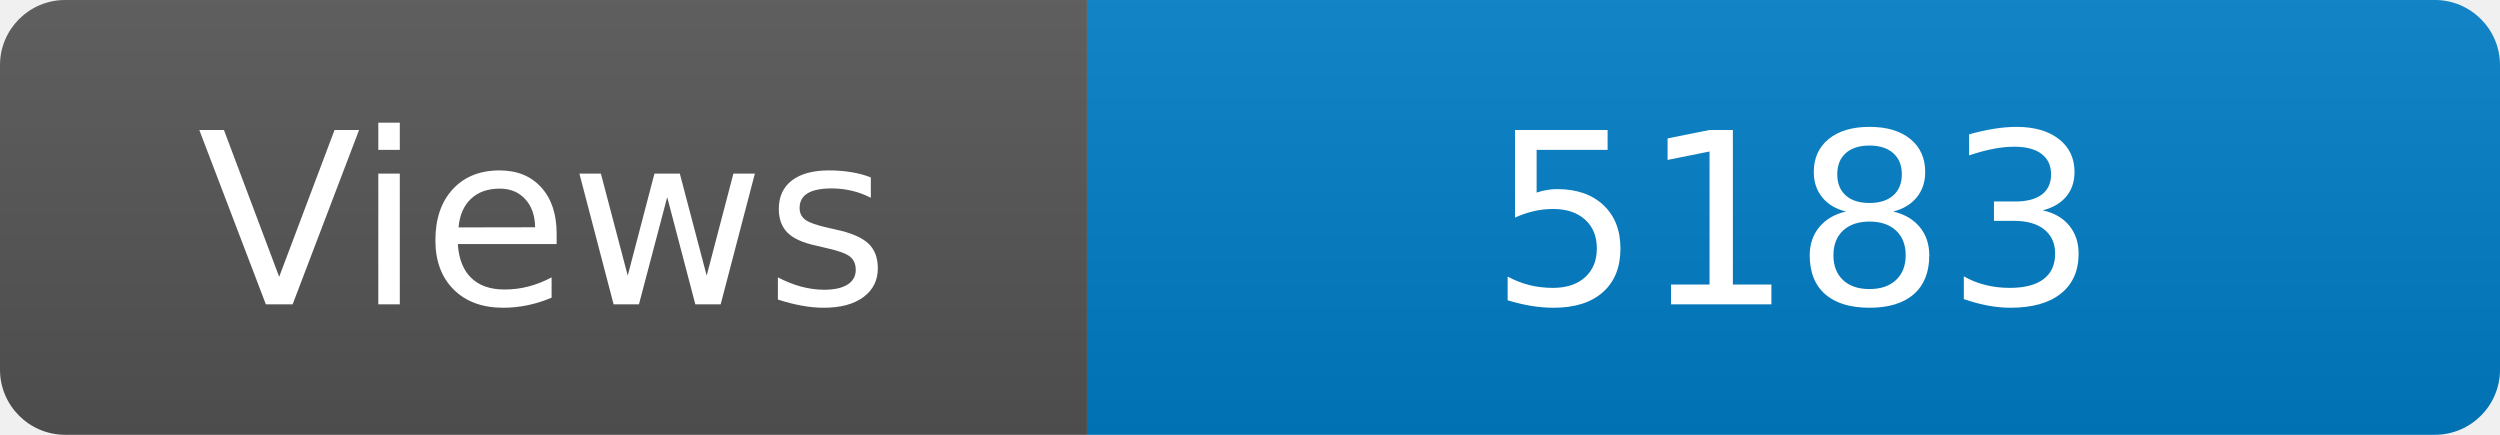
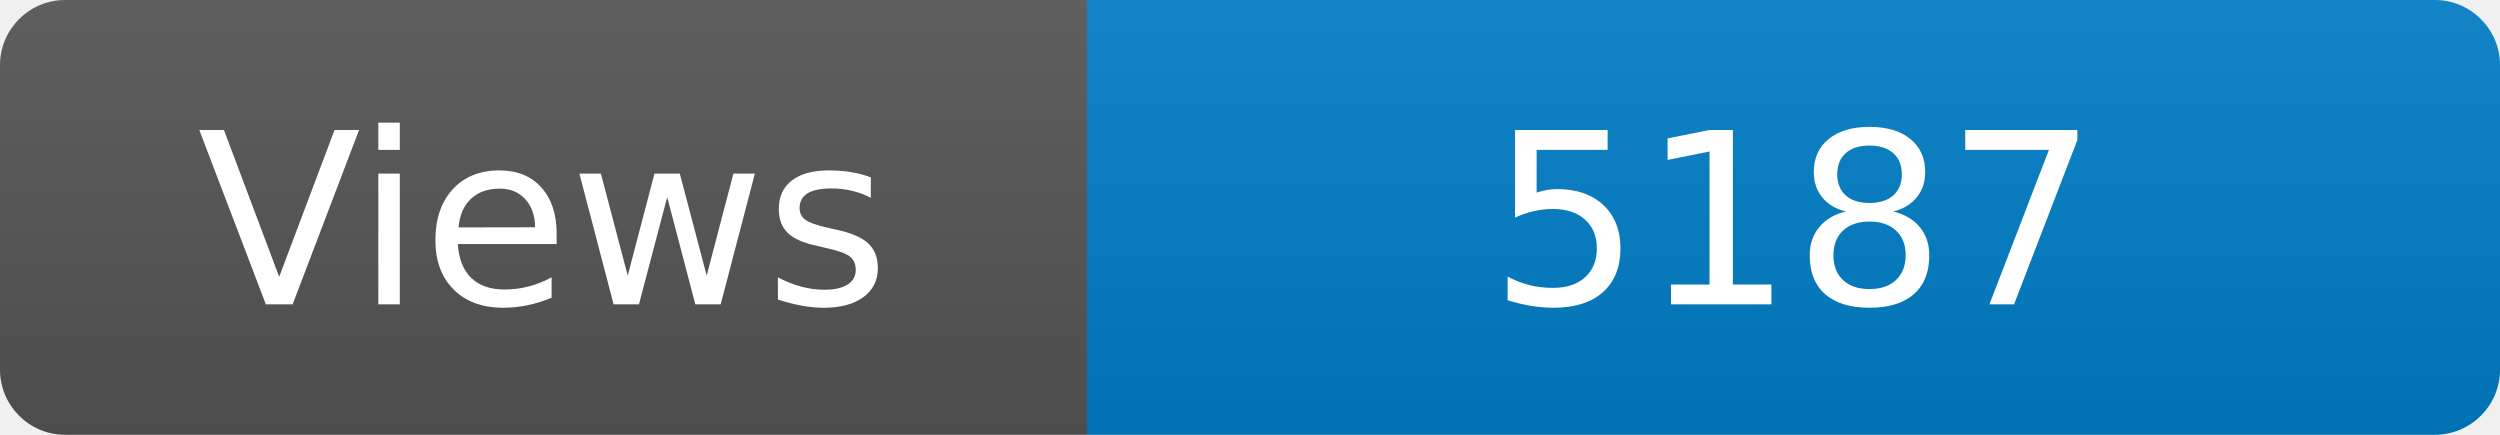
<svg xmlns="http://www.w3.org/2000/svg" width="115" height="20" role="img" aria-label="Maintained?: yes">
  <linearGradient id="s" x2="0" y2="100%">
    <stop offset="0" stop-color="#bbb" stop-opacity=".1" />
    <stop offset="1" stop-opacity=".1" />
  </linearGradient>
  <clipPath id="r">
    <rect width="115" height="20" rx="3" fill="#fff" />
  </clipPath>
  <g clip-path="url(#r)">
    <rect width="50" height="20" fill="#555" />
    <rect x="50" width="160" height="20" fill="#007ec6" />
    <rect width="115" height="20" fill="url(#s)" />
  </g>
  <g fill="#fff" text-anchor="middle" font-family="Verdana,Geneva,DejaVu Sans,sans-serif" font-size="110">
    <text x="250" y="140" transform="scale(.1)" fill="#fff">Views</text>
-     <text x="825" y="140" transform="scale(.1)" fill="#fff">5183</text>
+     <text x="825" y="140" transform="scale(.1)" fill="#fff">5187</text>
  </g>
</svg>
